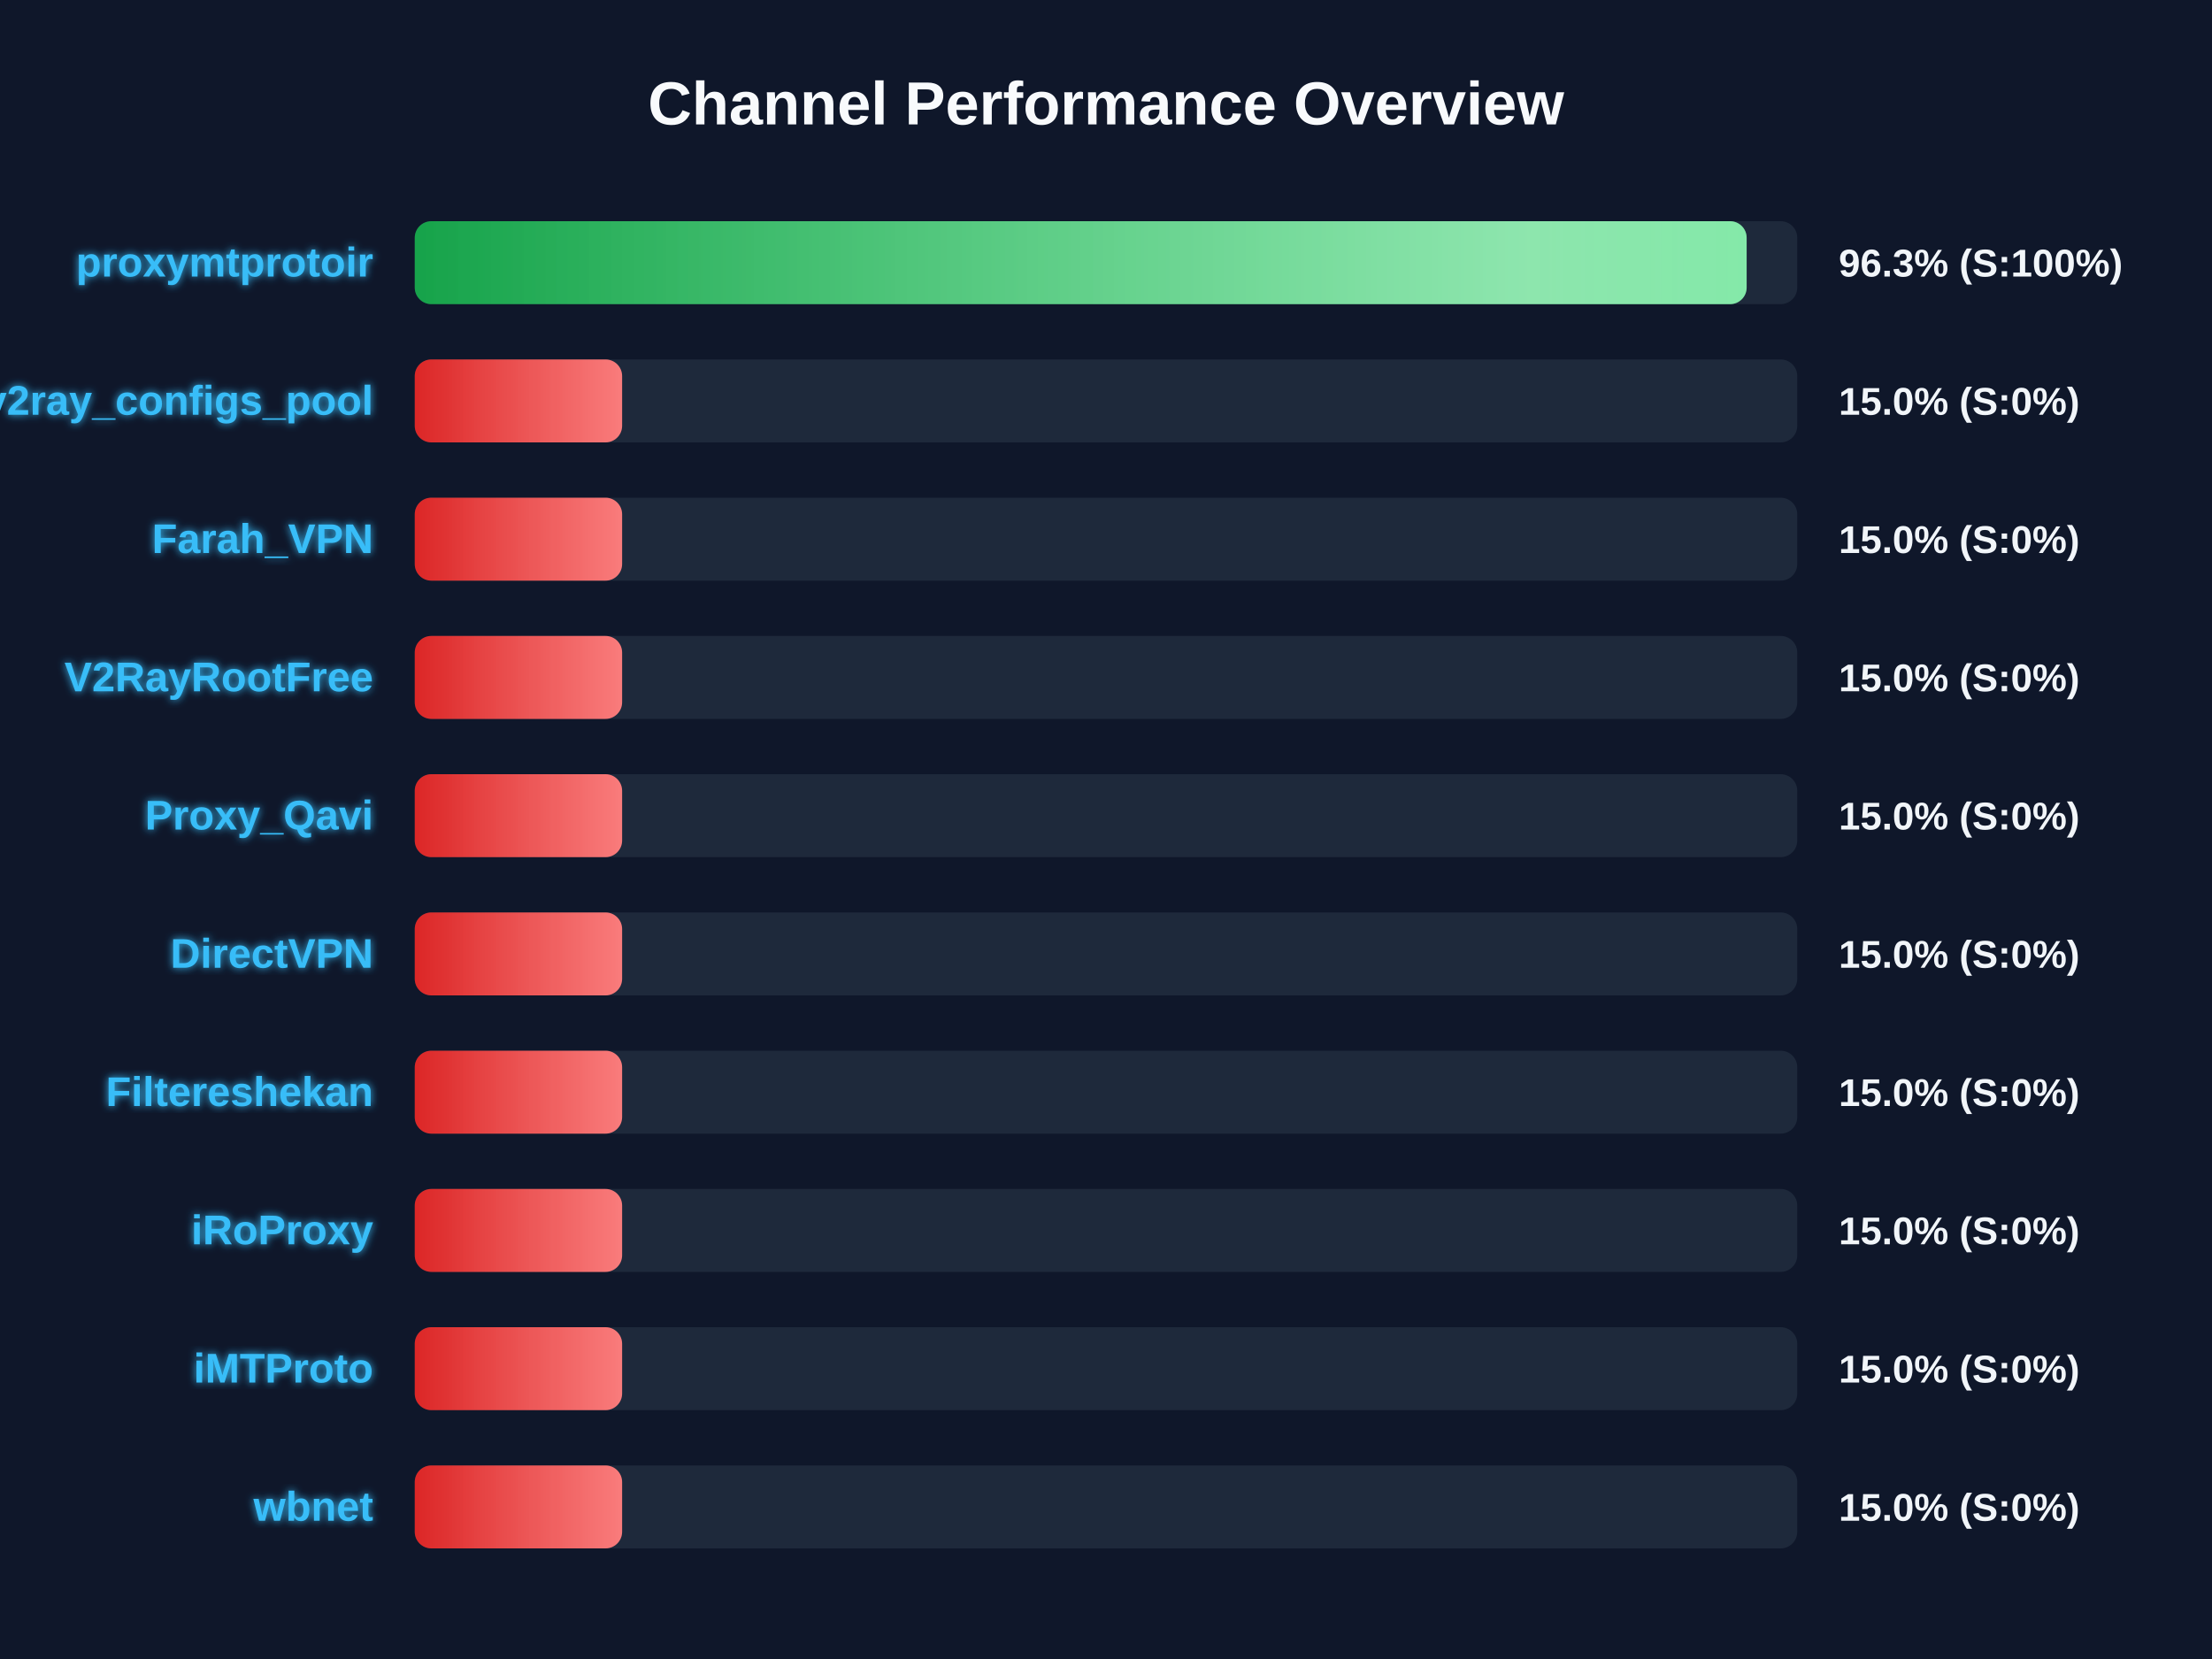
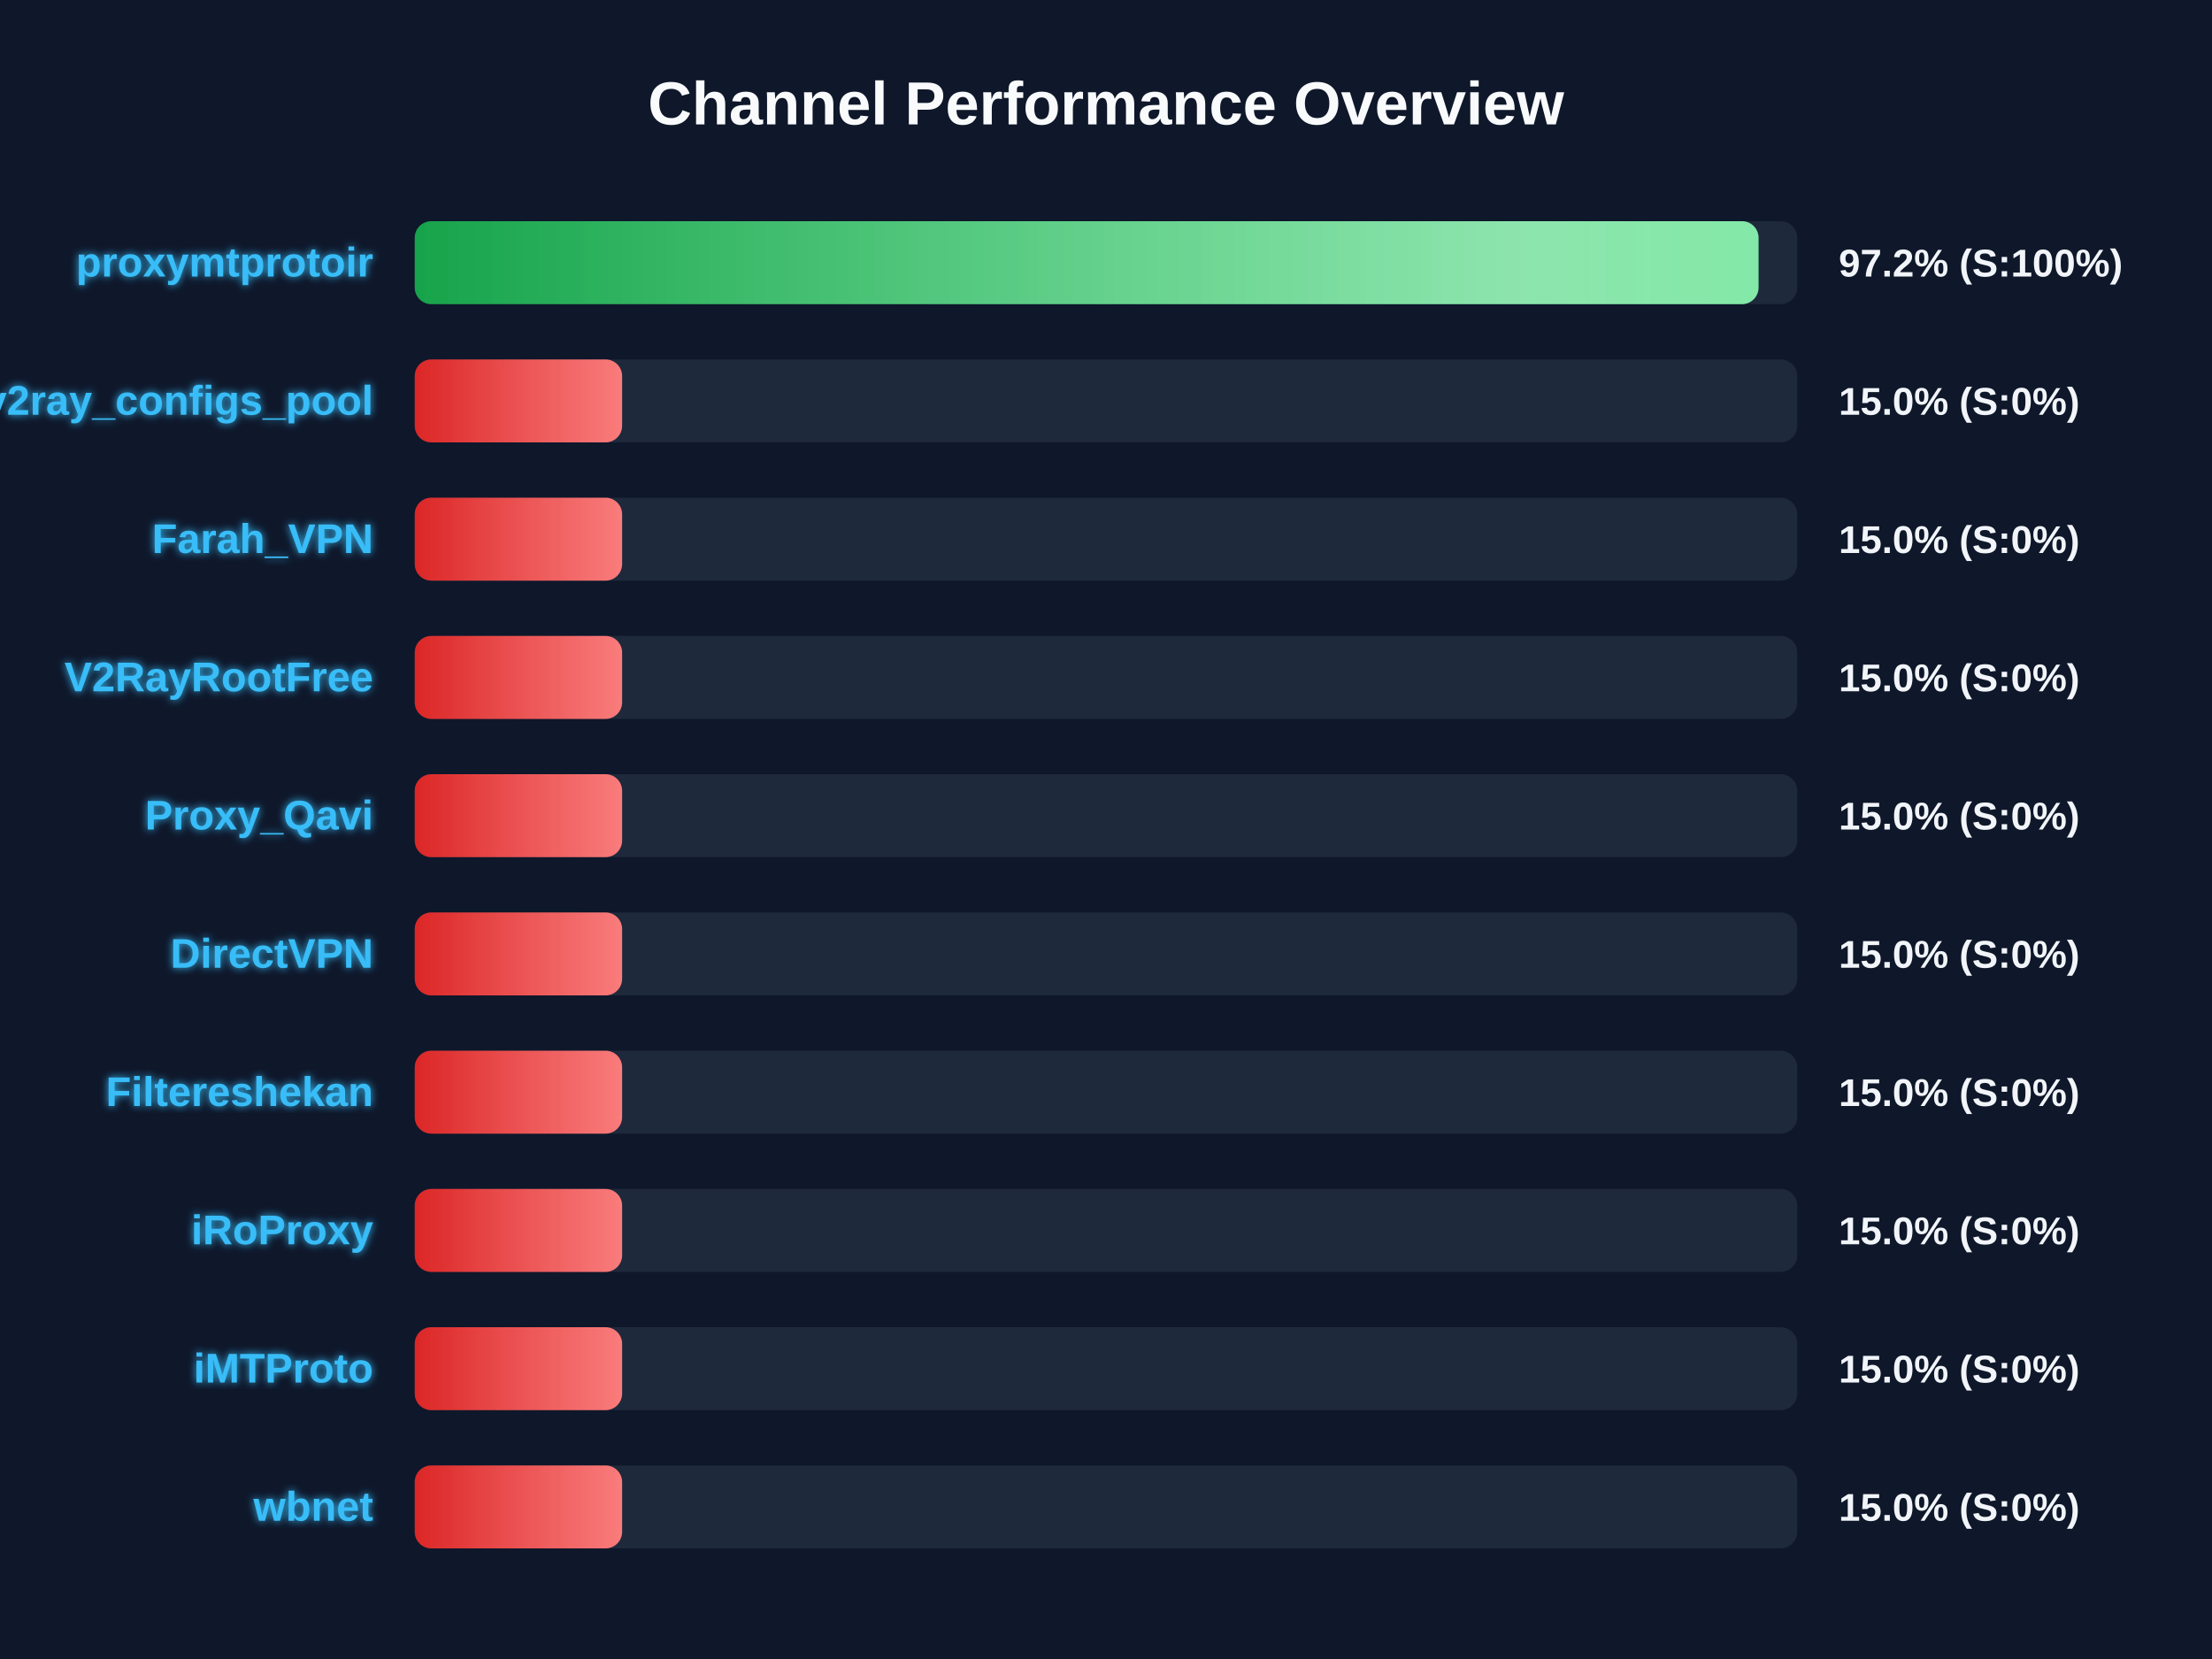
<svg xmlns="http://www.w3.org/2000/svg" width="800" height="600" version="1.1">
  <defs>
    <linearGradient id="grad-green" x1="0%" y1="0%" x2="100%" y2="0%">
      <stop offset="0%" stop-color="#16a34a" />
      <stop offset="100%" stop-color="#4ade80" />
    </linearGradient>
    <linearGradient id="grad-yellow" x1="0%" y1="0%" x2="100%" y2="0%">
      <stop offset="0%" stop-color="#ca8a04" />
      <stop offset="100%" stop-color="#fde047" />
    </linearGradient>
    <linearGradient id="grad-red" x1="0%" y1="0%" x2="100%" y2="0%">
      <stop offset="0%" stop-color="#dc2626" />
      <stop offset="100%" stop-color="#f87171" />
    </linearGradient>
    <linearGradient id="shimmer" x1="0%" y1="0%" x2="100%" y2="0%">
      <stop offset="0%" stop-color="rgba(255,255,255,0)" />
      <stop offset="50%" stop-color="rgba(255,255,255,0.4)" />
      <stop offset="100%" stop-color="rgba(255,255,255,0)" />
    </linearGradient>
    <filter id="glow" x="-20%" y="-20%" width="140%" height="140%">
      <feGaussianBlur stdDeviation="1.5" result="blur" />
      <feComposite in="SourceGraphic" in2="blur" operator="over" />
    </filter>
  </defs>
  <style>
        .bg-rect { fill: #0f172a; }
        .title { font: bold 22px 'Segoe UI', Arial, sans-serif; fill: #f8fafc; }
        .row { font: bold 15px 'Segoe UI', Arial, sans-serif; fill: #38bdf8; filter: url(#glow); }
        .score { font: bold 14px 'Segoe UI', Arial, sans-serif; fill: #f1f5f9; }
        @keyframes shimmer-anim {
            0% { transform: translateX(-100%); }
            100% { transform: translateX(200%); }
        }
        .shimmer-rect {
            animation: shimmer-anim 2.5s infinite linear;
        }
    </style>
  <rect width="100%" height="100%" class="bg-rect" />
  <text x="400" y="45" text-anchor="middle" class="title">Channel Performance Overview</text>
  <rect x="150" y="80" width="500" height="30" fill="#1e293b" rx="6" />
  <clipPath id="clip-0">
-     <rect x="150" y="80" width="481.7" height="30" rx="6" />
+     <rect x="150" y="80" width="486.0" height="30" rx="6" />
  </clipPath>
-   <rect x="150" y="80" width="481.7" height="30" fill="url(#grad-green)" rx="6" />
+   <rect x="150" y="80" width="486.0" height="30" fill="url(#grad-green)" rx="6" />
  <g clip-path="url(#clip-0)">
    <rect x="150" y="80" width="100%" height="30" fill="url(#shimmer)" class="shimmer-rect" />
  </g>
  <text x="135" y="100" text-anchor="end" class="row">proxymtprotoir</text>
-   <text x="665" y="100" text-anchor="start" class="score">96.3% (S:100%)</text>
+   <text x="665" y="100" text-anchor="start" class="score">97.2% (S:100%)</text>
  <rect x="150" y="130" width="500" height="30" fill="#1e293b" rx="6" />
  <clipPath id="clip-1">
    <rect x="150" y="130" width="75.0" height="30" rx="6" />
  </clipPath>
  <rect x="150" y="130" width="75.0" height="30" fill="url(#grad-red)" rx="6" />
  <g clip-path="url(#clip-1)">
    <rect x="150" y="130" width="100%" height="30" fill="url(#shimmer)" class="shimmer-rect" />
  </g>
  <text x="135" y="150" text-anchor="end" class="row">v2ray_configs_pool</text>
  <text x="665" y="150" text-anchor="start" class="score">15.0% (S:0%)</text>
  <rect x="150" y="180" width="500" height="30" fill="#1e293b" rx="6" />
  <clipPath id="clip-2">
    <rect x="150" y="180" width="75.0" height="30" rx="6" />
  </clipPath>
  <rect x="150" y="180" width="75.0" height="30" fill="url(#grad-red)" rx="6" />
  <g clip-path="url(#clip-2)">
    <rect x="150" y="180" width="100%" height="30" fill="url(#shimmer)" class="shimmer-rect" />
  </g>
  <text x="135" y="200" text-anchor="end" class="row">Farah_VPN</text>
  <text x="665" y="200" text-anchor="start" class="score">15.0% (S:0%)</text>
  <rect x="150" y="230" width="500" height="30" fill="#1e293b" rx="6" />
  <clipPath id="clip-3">
    <rect x="150" y="230" width="75.0" height="30" rx="6" />
  </clipPath>
  <rect x="150" y="230" width="75.0" height="30" fill="url(#grad-red)" rx="6" />
  <g clip-path="url(#clip-3)">
    <rect x="150" y="230" width="100%" height="30" fill="url(#shimmer)" class="shimmer-rect" />
  </g>
  <text x="135" y="250" text-anchor="end" class="row">V2RayRootFree</text>
  <text x="665" y="250" text-anchor="start" class="score">15.0% (S:0%)</text>
  <rect x="150" y="280" width="500" height="30" fill="#1e293b" rx="6" />
  <clipPath id="clip-4">
    <rect x="150" y="280" width="75.0" height="30" rx="6" />
  </clipPath>
  <rect x="150" y="280" width="75.0" height="30" fill="url(#grad-red)" rx="6" />
  <g clip-path="url(#clip-4)">
    <rect x="150" y="280" width="100%" height="30" fill="url(#shimmer)" class="shimmer-rect" />
  </g>
  <text x="135" y="300" text-anchor="end" class="row">Proxy_Qavi</text>
  <text x="665" y="300" text-anchor="start" class="score">15.0% (S:0%)</text>
  <rect x="150" y="330" width="500" height="30" fill="#1e293b" rx="6" />
  <clipPath id="clip-5">
    <rect x="150" y="330" width="75.0" height="30" rx="6" />
  </clipPath>
  <rect x="150" y="330" width="75.0" height="30" fill="url(#grad-red)" rx="6" />
  <g clip-path="url(#clip-5)">
    <rect x="150" y="330" width="100%" height="30" fill="url(#shimmer)" class="shimmer-rect" />
  </g>
  <text x="135" y="350" text-anchor="end" class="row">DirectVPN</text>
  <text x="665" y="350" text-anchor="start" class="score">15.0% (S:0%)</text>
  <rect x="150" y="380" width="500" height="30" fill="#1e293b" rx="6" />
  <clipPath id="clip-6">
    <rect x="150" y="380" width="75.0" height="30" rx="6" />
  </clipPath>
  <rect x="150" y="380" width="75.0" height="30" fill="url(#grad-red)" rx="6" />
  <g clip-path="url(#clip-6)">
    <rect x="150" y="380" width="100%" height="30" fill="url(#shimmer)" class="shimmer-rect" />
  </g>
  <text x="135" y="400" text-anchor="end" class="row">Filtereshekan</text>
  <text x="665" y="400" text-anchor="start" class="score">15.0% (S:0%)</text>
  <rect x="150" y="430" width="500" height="30" fill="#1e293b" rx="6" />
  <clipPath id="clip-7">
    <rect x="150" y="430" width="75.0" height="30" rx="6" />
  </clipPath>
  <rect x="150" y="430" width="75.0" height="30" fill="url(#grad-red)" rx="6" />
  <g clip-path="url(#clip-7)">
    <rect x="150" y="430" width="100%" height="30" fill="url(#shimmer)" class="shimmer-rect" />
  </g>
  <text x="135" y="450" text-anchor="end" class="row">iRoProxy</text>
  <text x="665" y="450" text-anchor="start" class="score">15.0% (S:0%)</text>
  <rect x="150" y="480" width="500" height="30" fill="#1e293b" rx="6" />
  <clipPath id="clip-8">
    <rect x="150" y="480" width="75.0" height="30" rx="6" />
  </clipPath>
  <rect x="150" y="480" width="75.0" height="30" fill="url(#grad-red)" rx="6" />
  <g clip-path="url(#clip-8)">
    <rect x="150" y="480" width="100%" height="30" fill="url(#shimmer)" class="shimmer-rect" />
  </g>
  <text x="135" y="500" text-anchor="end" class="row">iMTProto</text>
  <text x="665" y="500" text-anchor="start" class="score">15.0% (S:0%)</text>
  <rect x="150" y="530" width="500" height="30" fill="#1e293b" rx="6" />
  <clipPath id="clip-9">
    <rect x="150" y="530" width="75.0" height="30" rx="6" />
  </clipPath>
  <rect x="150" y="530" width="75.0" height="30" fill="url(#grad-red)" rx="6" />
  <g clip-path="url(#clip-9)">
    <rect x="150" y="530" width="100%" height="30" fill="url(#shimmer)" class="shimmer-rect" />
  </g>
  <text x="135" y="550" text-anchor="end" class="row">wbnet</text>
  <text x="665" y="550" text-anchor="start" class="score">15.0% (S:0%)</text>
</svg>
